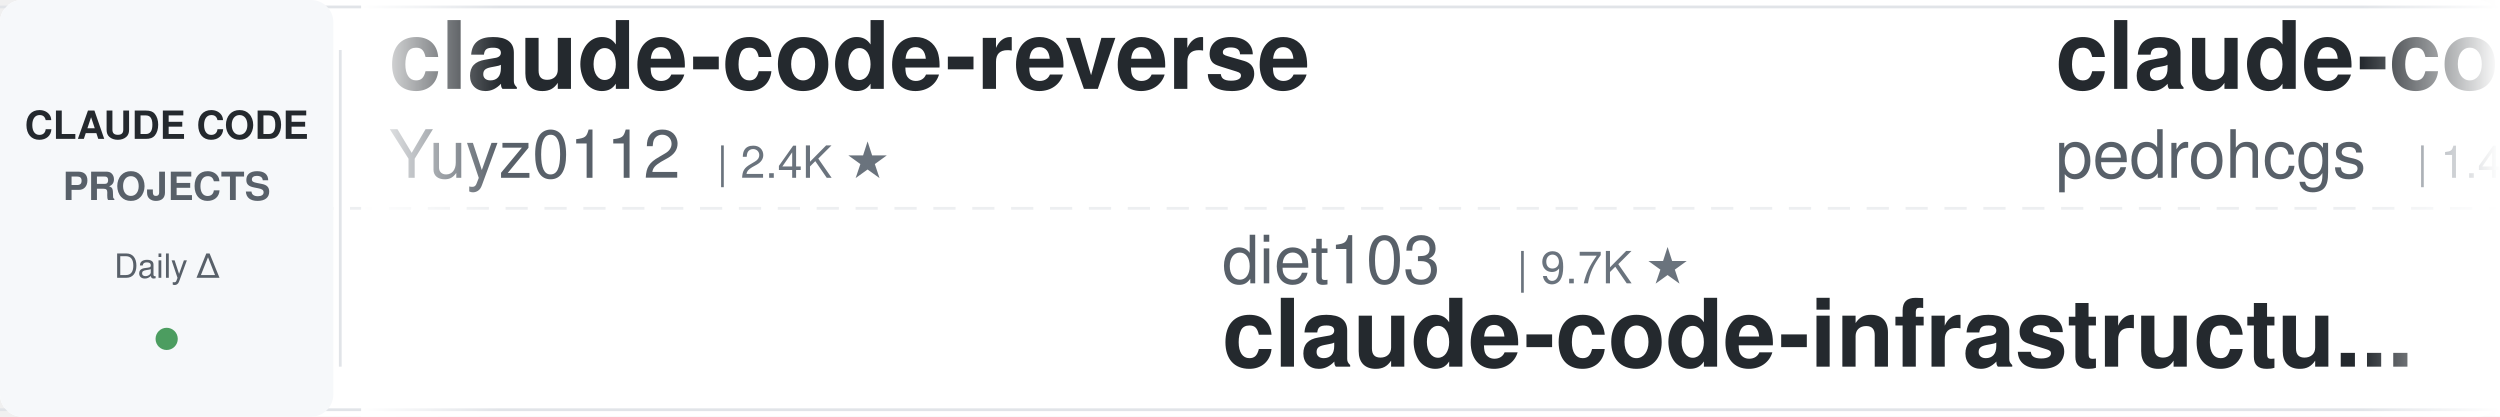
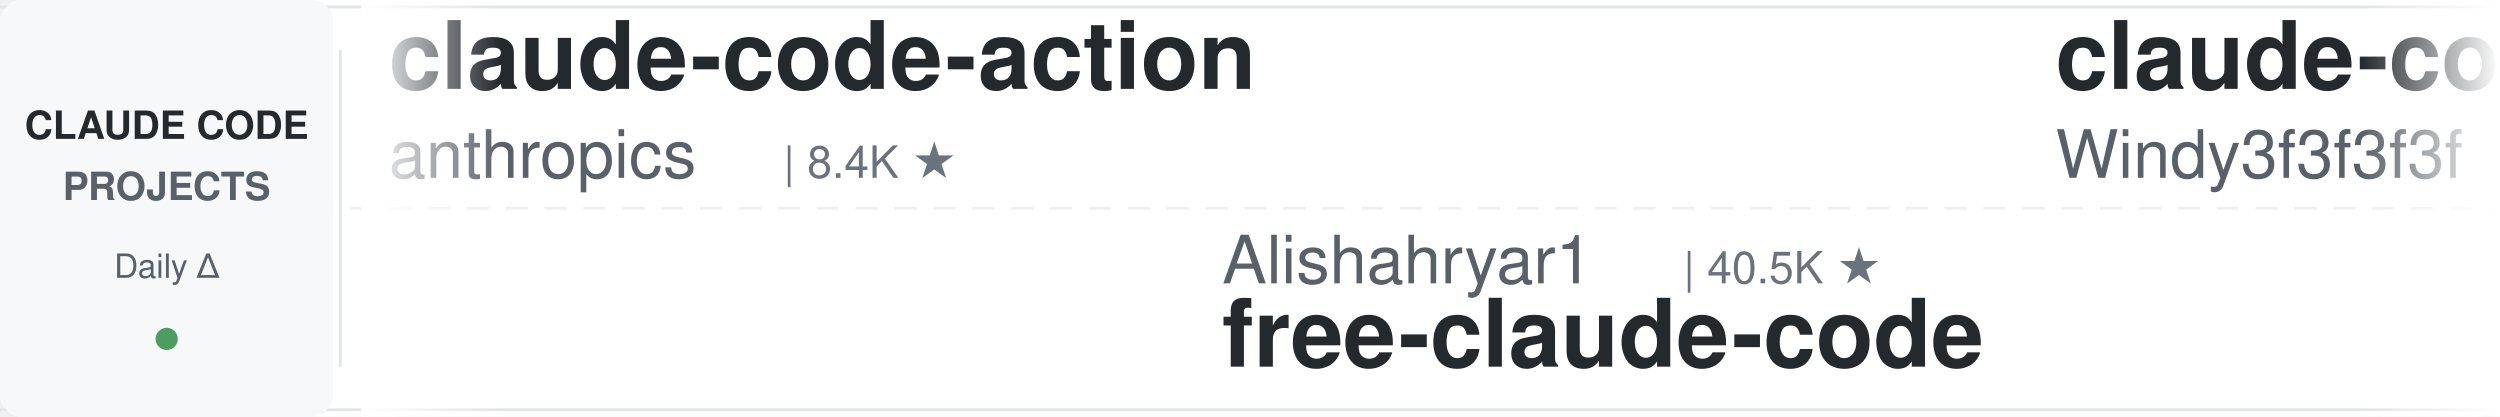
<svg xmlns="http://www.w3.org/2000/svg" width="900" height="150">
  <defs>
    <linearGradient id="leftFade" x1="0%" y1="0%" x2="100%" y2="0%">
      <stop offset="0%" style="stop-color:#ffffff;stop-opacity:1" />
      <stop offset="100%" style="stop-color:#ffffff;stop-opacity:0" />
    </linearGradient>
    <linearGradient id="rightFade" x1="0%" y1="0%" x2="100%" y2="0%">
      <stop offset="0%" style="stop-color:#ffffff;stop-opacity:0" />
      <stop offset="100%" style="stop-color:#ffffff;stop-opacity:1" />
    </linearGradient>
  </defs>
  <rect width="900" height="150" fill="#ffffff" rx="8" />
  <rect x="0" y="2" width="900" height="1" fill="#e1e4e8" />
  <rect x="0" y="147" width="900" height="1" fill="#e1e4e8" />
  <line x1="0" y1="75" x2="900" y2="75" stroke="#e1e4e8" stroke-width="1" stroke-dasharray="8 6" opacity="0.6" />
  <rect x="0" y="0" width="120" height="150" fill="#f6f8fa" rx="8" />
  <text x="60" y="50" font-family="-apple-system, BlinkMacSystemFont, 'Segoe UI', Helvetica, Arial, sans-serif" font-size="14" font-weight="600" fill="#24292e" text-anchor="middle">CLAUDE CODE</text>
  <text x="60" y="72" font-family="-apple-system, BlinkMacSystemFont, 'Segoe UI', Helvetica, Arial, sans-serif" font-size="14" font-weight="600" fill="#586069" text-anchor="middle">PROJECTS</text>
  <text x="60" y="100" font-family="-apple-system, BlinkMacSystemFont, 'Segoe UI', Helvetica, Arial, sans-serif" font-size="12" font-weight="500" fill="#586069" text-anchor="middle">Daily Δ</text>
  <circle cx="60" cy="122" r="4" fill="#22863a" opacity="0.8" />
  <rect x="122" y="18" width="1" height="114" fill="#e1e4e8" />
  <clipPath id="tickerClip">
    <rect x="130" y="0" width="770" height="150" />
  </clipPath>
  <g clip-path="url(#tickerClip)">
    <g id="tickerItems">
      <animateTransform attributeName="transform" attributeType="XML" type="translate" from="0 0" to="-3000 0" dur="54s" repeatCount="indefinite" />
      <g transform="translate(0, 0)">
-         <text x="140" y="32" font-family="-apple-system, BlinkMacSystemFont, 'Segoe UI', Helvetica, Arial, sans-serif" font-size="34" font-weight="600" fill="#24292e">claude-code-reverse</text>
-         <text x="140" y="64" font-family="-apple-system, BlinkMacSystemFont, 'Segoe UI', Helvetica, Arial, sans-serif" font-size="24" font-weight="400" fill="#586069">Yuyz0112</text>
-         <text x="258" y="64" font-family="-apple-system, BlinkMacSystemFont, 'Segoe UI', Helvetica, Arial, sans-serif" font-size="16" font-weight="500" fill="#6a737d">| 2.4K ★</text>
+         <text x="140" y="32" font-family="-apple-system, BlinkMacSystemFont, 'Segoe UI', Helvetica, Arial, sans-serif" font-size="34" font-weight="600" fill="#24292e">claude-code-action</text>
+         <text x="140" y="64" font-family="-apple-system, BlinkMacSystemFont, 'Segoe UI', Helvetica, Arial, sans-serif" font-size="24" font-weight="400" fill="#586069">anthropics</text>
+         <text x="282" y="64" font-family="-apple-system, BlinkMacSystemFont, 'Segoe UI', Helvetica, Arial, sans-serif" font-size="16" font-weight="500" fill="#6a737d">| 8.4K ★</text>
      </g>
      <g transform="translate(300, 0)">
-         <text x="140" y="102" font-family="-apple-system, BlinkMacSystemFont, 'Segoe UI', Helvetica, Arial, sans-serif" font-size="24" font-weight="400" fill="#586069">diet103</text>
-         <text x="246" y="102" font-family="-apple-system, BlinkMacSystemFont, 'Segoe UI', Helvetica, Arial, sans-serif" font-size="16" font-weight="500" fill="#6a737d">| 9.7K ★</text>
-         <text x="140" y="132" font-family="-apple-system, BlinkMacSystemFont, 'Segoe UI', Helvetica, Arial, sans-serif" font-size="34" font-weight="600" fill="#24292e">claude-code-infrastructu...</text>
+         <text x="140" y="102" font-family="-apple-system, BlinkMacSystemFont, 'Segoe UI', Helvetica, Arial, sans-serif" font-size="24" font-weight="400" fill="#586069">Alishahryar1</text>
+         <text x="306" y="102" font-family="-apple-system, BlinkMacSystemFont, 'Segoe UI', Helvetica, Arial, sans-serif" font-size="16" font-weight="500" fill="#6a737d">| 40.5K ★</text>
+         <text x="140" y="132" font-family="-apple-system, BlinkMacSystemFont, 'Segoe UI', Helvetica, Arial, sans-serif" font-size="34" font-weight="600" fill="#24292e">free-claude-code</text>
      </g>
      <g transform="translate(600, 0)">
-         <text x="140" y="32" font-family="-apple-system, BlinkMacSystemFont, 'Segoe UI', Helvetica, Arial, sans-serif" font-size="34" font-weight="600" fill="#24292e">claude-code-my-workflow</text>
-         <text x="140" y="64" font-family="-apple-system, BlinkMacSystemFont, 'Segoe UI', Helvetica, Arial, sans-serif" font-size="24" font-weight="400" fill="#586069">pedrohcgs</text>
-         <text x="270" y="64" font-family="-apple-system, BlinkMacSystemFont, 'Segoe UI', Helvetica, Arial, sans-serif" font-size="16" font-weight="500" fill="#6a737d">| 1.4K ★</text>
+         <text x="140" y="32" font-family="-apple-system, BlinkMacSystemFont, 'Segoe UI', Helvetica, Arial, sans-serif" font-size="34" font-weight="600" fill="#24292e">claude-code-from-scratch</text>
+         <text x="140" y="64" font-family="-apple-system, BlinkMacSystemFont, 'Segoe UI', Helvetica, Arial, sans-serif" font-size="24" font-weight="400" fill="#586069">Windy3f3f3f3f</text>
+         <text x="318" y="64" font-family="-apple-system, BlinkMacSystemFont, 'Segoe UI', Helvetica, Arial, sans-serif" font-size="16" font-weight="500" fill="#6a737d">| 2.3K ★</text>
      </g>
      <g transform="translate(900, 0)">
+         <text x="140" y="102" font-family="-apple-system, BlinkMacSystemFont, 'Segoe UI', Helvetica, Arial, sans-serif" font-size="24" font-weight="400" fill="#586069">xu-xiang</text>
+         <text x="258" y="102" font-family="-apple-system, BlinkMacSystemFont, 'Segoe UI', Helvetica, Arial, sans-serif" font-size="16" font-weight="500" fill="#6a737d">| 1.7K ★</text>
+         <text x="140" y="132" font-family="-apple-system, BlinkMacSystemFont, 'Segoe UI', Helvetica, Arial, sans-serif" font-size="34" font-weight="600" fill="#24292e">everything-claude-code-z...</text>
+       </g>
+       <g transform="translate(1200, 0)">
+         <text x="140" y="32" font-family="-apple-system, BlinkMacSystemFont, 'Segoe UI', Helvetica, Arial, sans-serif" font-size="34" font-weight="600" fill="#24292e">claude-code-source</text>
+         <text x="140" y="64" font-family="-apple-system, BlinkMacSystemFont, 'Segoe UI', Helvetica, Arial, sans-serif" font-size="24" font-weight="400" fill="#586069">AprilNEA</text>
+         <text x="258" y="64" font-family="-apple-system, BlinkMacSystemFont, 'Segoe UI', Helvetica, Arial, sans-serif" font-size="16" font-weight="500" fill="#6a737d">| 391 ★</text>
+       </g>
+       <g transform="translate(1500, 0)">
+         <text x="140" y="102" font-family="-apple-system, BlinkMacSystemFont, 'Segoe UI', Helvetica, Arial, sans-serif" font-size="24" font-weight="400" fill="#586069">jeremylongshore</text>
+         <text x="342" y="102" font-family="-apple-system, BlinkMacSystemFont, 'Segoe UI', Helvetica, Arial, sans-serif" font-size="16" font-weight="500" fill="#6a737d">| 2.5K ★</text>
+         <text x="140" y="132" font-family="-apple-system, BlinkMacSystemFont, 'Segoe UI', Helvetica, Arial, sans-serif" font-size="34" font-weight="600" fill="#24292e">claude-code-plugins-plus...</text>
+       </g>
+       <g transform="translate(1800, 0)">
+         <text x="140" y="32" font-family="-apple-system, BlinkMacSystemFont, 'Segoe UI', Helvetica, Arial, sans-serif" font-size="34" font-weight="600" fill="#24292e">claude-code-engineering</text>
+         <text x="140" y="64" font-family="-apple-system, BlinkMacSystemFont, 'Segoe UI', Helvetica, Arial, sans-serif" font-size="24" font-weight="400" fill="#586069">huangjia2019</text>
+         <text x="306" y="64" font-family="-apple-system, BlinkMacSystemFont, 'Segoe UI', Helvetica, Arial, sans-serif" font-size="16" font-weight="500" fill="#6a737d">| 984 ★</text>
+       </g>
+       <g transform="translate(2100, 0)">
+         <text x="140" y="102" font-family="-apple-system, BlinkMacSystemFont, 'Segoe UI', Helvetica, Arial, sans-serif" font-size="24" font-weight="400" fill="#586069">jqueryscript</text>
+         <text x="306" y="102" font-family="-apple-system, BlinkMacSystemFont, 'Segoe UI', Helvetica, Arial, sans-serif" font-size="16" font-weight="500" fill="#6a737d">| 467 ★</text>
+         <text x="140" y="132" font-family="-apple-system, BlinkMacSystemFont, 'Segoe UI', Helvetica, Arial, sans-serif" font-size="34" font-weight="600" fill="#24292e">awesome-claude-code</text>
+       </g>
+       <g transform="translate(2400, 0)">
+         <text x="140" y="32" font-family="-apple-system, BlinkMacSystemFont, 'Segoe UI', Helvetica, Arial, sans-serif" font-size="34" font-weight="600" fill="#24292e">ralph-claude-code</text>
+         <text x="140" y="64" font-family="-apple-system, BlinkMacSystemFont, 'Segoe UI', Helvetica, Arial, sans-serif" font-size="24" font-weight="400" fill="#586069">frankbria</text>
+         <text x="270" y="64" font-family="-apple-system, BlinkMacSystemFont, 'Segoe UI', Helvetica, Arial, sans-serif" font-size="16" font-weight="500" fill="#6a737d">| 9.5K ★</text>
+       </g>
+       <g transform="translate(2700, 0)">
        <text x="140" y="102" font-family="-apple-system, BlinkMacSystemFont, 'Segoe UI', Helvetica, Arial, sans-serif" font-size="24" font-weight="400" fill="#586069">repowise-dev</text>
        <text x="306" y="102" font-family="-apple-system, BlinkMacSystemFont, 'Segoe UI', Helvetica, Arial, sans-serif" font-size="16" font-weight="500" fill="#6a737d">| 1.2K ★</text>
        <text x="140" y="132" font-family="-apple-system, BlinkMacSystemFont, 'Segoe UI', Helvetica, Arial, sans-serif" font-size="34" font-weight="600" fill="#24292e">claude-code-prompts</text>
      </g>
-       <g transform="translate(1200, 0)">
-         <text x="140" y="32" font-family="-apple-system, BlinkMacSystemFont, 'Segoe UI', Helvetica, Arial, sans-serif" font-size="34" font-weight="600" fill="#24292e">claude-code-source-build</text>
-         <text x="140" y="64" font-family="-apple-system, BlinkMacSystemFont, 'Segoe UI', Helvetica, Arial, sans-serif" font-size="24" font-weight="400" fill="#586069">andrew-kramer-inno</text>
-         <text x="378" y="64" font-family="-apple-system, BlinkMacSystemFont, 'Segoe UI', Helvetica, Arial, sans-serif" font-size="16" font-weight="500" fill="#6a737d">| 595 ★</text>
-       </g>
-       <g transform="translate(1500, 0)">
-         <text x="140" y="102" font-family="-apple-system, BlinkMacSystemFont, 'Segoe UI', Helvetica, Arial, sans-serif" font-size="24" font-weight="400" fill="#586069">shareAI-lab</text>
-         <text x="294" y="102" font-family="-apple-system, BlinkMacSystemFont, 'Segoe UI', Helvetica, Arial, sans-serif" font-size="16" font-weight="500" fill="#6a737d">| 71.2K ★</text>
-         <text x="140" y="132" font-family="-apple-system, BlinkMacSystemFont, 'Segoe UI', Helvetica, Arial, sans-serif" font-size="34" font-weight="600" fill="#24292e">learn-claude-code</text>
-       </g>
-       <g transform="translate(1800, 0)">
-         <text x="140" y="32" font-family="-apple-system, BlinkMacSystemFont, 'Segoe UI', Helvetica, Arial, sans-serif" font-size="34" font-weight="600" fill="#24292e">Claude-Code-Game-Studios</text>
-         <text x="140" y="64" font-family="-apple-system, BlinkMacSystemFont, 'Segoe UI', Helvetica, Arial, sans-serif" font-size="24" font-weight="400" fill="#586069">Donchitos</text>
-         <text x="270" y="64" font-family="-apple-system, BlinkMacSystemFont, 'Segoe UI', Helvetica, Arial, sans-serif" font-size="16" font-weight="500" fill="#6a737d">| 23.0K ★</text>
-       </g>
-       <g transform="translate(2100, 0)">
-         <text x="140" y="102" font-family="-apple-system, BlinkMacSystemFont, 'Segoe UI', Helvetica, Arial, sans-serif" font-size="24" font-weight="400" fill="#586069">krusemediallc</text>
-         <text x="318" y="102" font-family="-apple-system, BlinkMacSystemFont, 'Segoe UI', Helvetica, Arial, sans-serif" font-size="16" font-weight="500" fill="#6a737d">| 1.0K ★</text>
-         <text x="140" y="132" font-family="-apple-system, BlinkMacSystemFont, 'Segoe UI', Helvetica, Arial, sans-serif" font-size="34" font-weight="600" fill="#24292e">arcads-claude-code</text>
-       </g>
-       <g transform="translate(2400, 0)">
-         <text x="140" y="32" font-family="-apple-system, BlinkMacSystemFont, 'Segoe UI', Helvetica, Arial, sans-serif" font-size="34" font-weight="600" fill="#24292e">claude-code-pm-course</text>
-         <text x="140" y="64" font-family="-apple-system, BlinkMacSystemFont, 'Segoe UI', Helvetica, Arial, sans-serif" font-size="24" font-weight="400" fill="#586069">carlvellotti</text>
-         <text x="306" y="64" font-family="-apple-system, BlinkMacSystemFont, 'Segoe UI', Helvetica, Arial, sans-serif" font-size="16" font-weight="500" fill="#6a737d">| 2.1K ★</text>
-       </g>
-       <g transform="translate(2700, 0)">
-         <text x="140" y="102" font-family="-apple-system, BlinkMacSystemFont, 'Segoe UI', Helvetica, Arial, sans-serif" font-size="24" font-weight="400" fill="#586069">FlorianBruniaux</text>
-         <text x="342" y="102" font-family="-apple-system, BlinkMacSystemFont, 'Segoe UI', Helvetica, Arial, sans-serif" font-size="16" font-weight="500" fill="#6a737d">| 5.5K ★</text>
-         <text x="140" y="132" font-family="-apple-system, BlinkMacSystemFont, 'Segoe UI', Helvetica, Arial, sans-serif" font-size="34" font-weight="600" fill="#24292e">claude-code-ultimate-gui...</text>
-       </g>
      <g transform="translate(3000, 0)">
-         <text x="140" y="32" font-family="-apple-system, BlinkMacSystemFont, 'Segoe UI', Helvetica, Arial, sans-serif" font-size="34" font-weight="600" fill="#24292e">claude-code-reverse</text>
-         <text x="140" y="64" font-family="-apple-system, BlinkMacSystemFont, 'Segoe UI', Helvetica, Arial, sans-serif" font-size="24" font-weight="400" fill="#586069">Yuyz0112</text>
-         <text x="258" y="64" font-family="-apple-system, BlinkMacSystemFont, 'Segoe UI', Helvetica, Arial, sans-serif" font-size="16" font-weight="500" fill="#6a737d">| 2.4K ★</text>
+         <text x="140" y="32" font-family="-apple-system, BlinkMacSystemFont, 'Segoe UI', Helvetica, Arial, sans-serif" font-size="34" font-weight="600" fill="#24292e">claude-code-action</text>
+         <text x="140" y="64" font-family="-apple-system, BlinkMacSystemFont, 'Segoe UI', Helvetica, Arial, sans-serif" font-size="24" font-weight="400" fill="#586069">anthropics</text>
+         <text x="282" y="64" font-family="-apple-system, BlinkMacSystemFont, 'Segoe UI', Helvetica, Arial, sans-serif" font-size="16" font-weight="500" fill="#6a737d">| 8.4K ★</text>
      </g>
      <g transform="translate(3300, 0)">
-         <text x="140" y="102" font-family="-apple-system, BlinkMacSystemFont, 'Segoe UI', Helvetica, Arial, sans-serif" font-size="24" font-weight="400" fill="#586069">diet103</text>
-         <text x="246" y="102" font-family="-apple-system, BlinkMacSystemFont, 'Segoe UI', Helvetica, Arial, sans-serif" font-size="16" font-weight="500" fill="#6a737d">| 9.7K ★</text>
-         <text x="140" y="132" font-family="-apple-system, BlinkMacSystemFont, 'Segoe UI', Helvetica, Arial, sans-serif" font-size="34" font-weight="600" fill="#24292e">claude-code-infrastructu...</text>
+         <text x="140" y="102" font-family="-apple-system, BlinkMacSystemFont, 'Segoe UI', Helvetica, Arial, sans-serif" font-size="24" font-weight="400" fill="#586069">Alishahryar1</text>
+         <text x="306" y="102" font-family="-apple-system, BlinkMacSystemFont, 'Segoe UI', Helvetica, Arial, sans-serif" font-size="16" font-weight="500" fill="#6a737d">| 40.5K ★</text>
+         <text x="140" y="132" font-family="-apple-system, BlinkMacSystemFont, 'Segoe UI', Helvetica, Arial, sans-serif" font-size="34" font-weight="600" fill="#24292e">free-claude-code</text>
      </g>
      <g transform="translate(3600, 0)">
-         <text x="140" y="32" font-family="-apple-system, BlinkMacSystemFont, 'Segoe UI', Helvetica, Arial, sans-serif" font-size="34" font-weight="600" fill="#24292e">claude-code-my-workflow</text>
-         <text x="140" y="64" font-family="-apple-system, BlinkMacSystemFont, 'Segoe UI', Helvetica, Arial, sans-serif" font-size="24" font-weight="400" fill="#586069">pedrohcgs</text>
-         <text x="270" y="64" font-family="-apple-system, BlinkMacSystemFont, 'Segoe UI', Helvetica, Arial, sans-serif" font-size="16" font-weight="500" fill="#6a737d">| 1.4K ★</text>
+         <text x="140" y="32" font-family="-apple-system, BlinkMacSystemFont, 'Segoe UI', Helvetica, Arial, sans-serif" font-size="34" font-weight="600" fill="#24292e">claude-code-from-scratch</text>
+         <text x="140" y="64" font-family="-apple-system, BlinkMacSystemFont, 'Segoe UI', Helvetica, Arial, sans-serif" font-size="24" font-weight="400" fill="#586069">Windy3f3f3f3f</text>
+         <text x="318" y="64" font-family="-apple-system, BlinkMacSystemFont, 'Segoe UI', Helvetica, Arial, sans-serif" font-size="16" font-weight="500" fill="#6a737d">| 2.3K ★</text>
      </g>
      <g transform="translate(3900, 0)">
-         <text x="140" y="102" font-family="-apple-system, BlinkMacSystemFont, 'Segoe UI', Helvetica, Arial, sans-serif" font-size="24" font-weight="400" fill="#586069">repowise-dev</text>
-         <text x="306" y="102" font-family="-apple-system, BlinkMacSystemFont, 'Segoe UI', Helvetica, Arial, sans-serif" font-size="16" font-weight="500" fill="#6a737d">| 1.2K ★</text>
-         <text x="140" y="132" font-family="-apple-system, BlinkMacSystemFont, 'Segoe UI', Helvetica, Arial, sans-serif" font-size="34" font-weight="600" fill="#24292e">claude-code-prompts</text>
+         <text x="140" y="102" font-family="-apple-system, BlinkMacSystemFont, 'Segoe UI', Helvetica, Arial, sans-serif" font-size="24" font-weight="400" fill="#586069">xu-xiang</text>
+         <text x="258" y="102" font-family="-apple-system, BlinkMacSystemFont, 'Segoe UI', Helvetica, Arial, sans-serif" font-size="16" font-weight="500" fill="#6a737d">| 1.7K ★</text>
+         <text x="140" y="132" font-family="-apple-system, BlinkMacSystemFont, 'Segoe UI', Helvetica, Arial, sans-serif" font-size="34" font-weight="600" fill="#24292e">everything-claude-code-z...</text>
      </g>
    </g>
  </g>
  <rect x="130" y="0" width="50" height="150" fill="url(#leftFade)" />
  <rect x="850" y="0" width="50" height="150" fill="url(#rightFade)" />
</svg>
